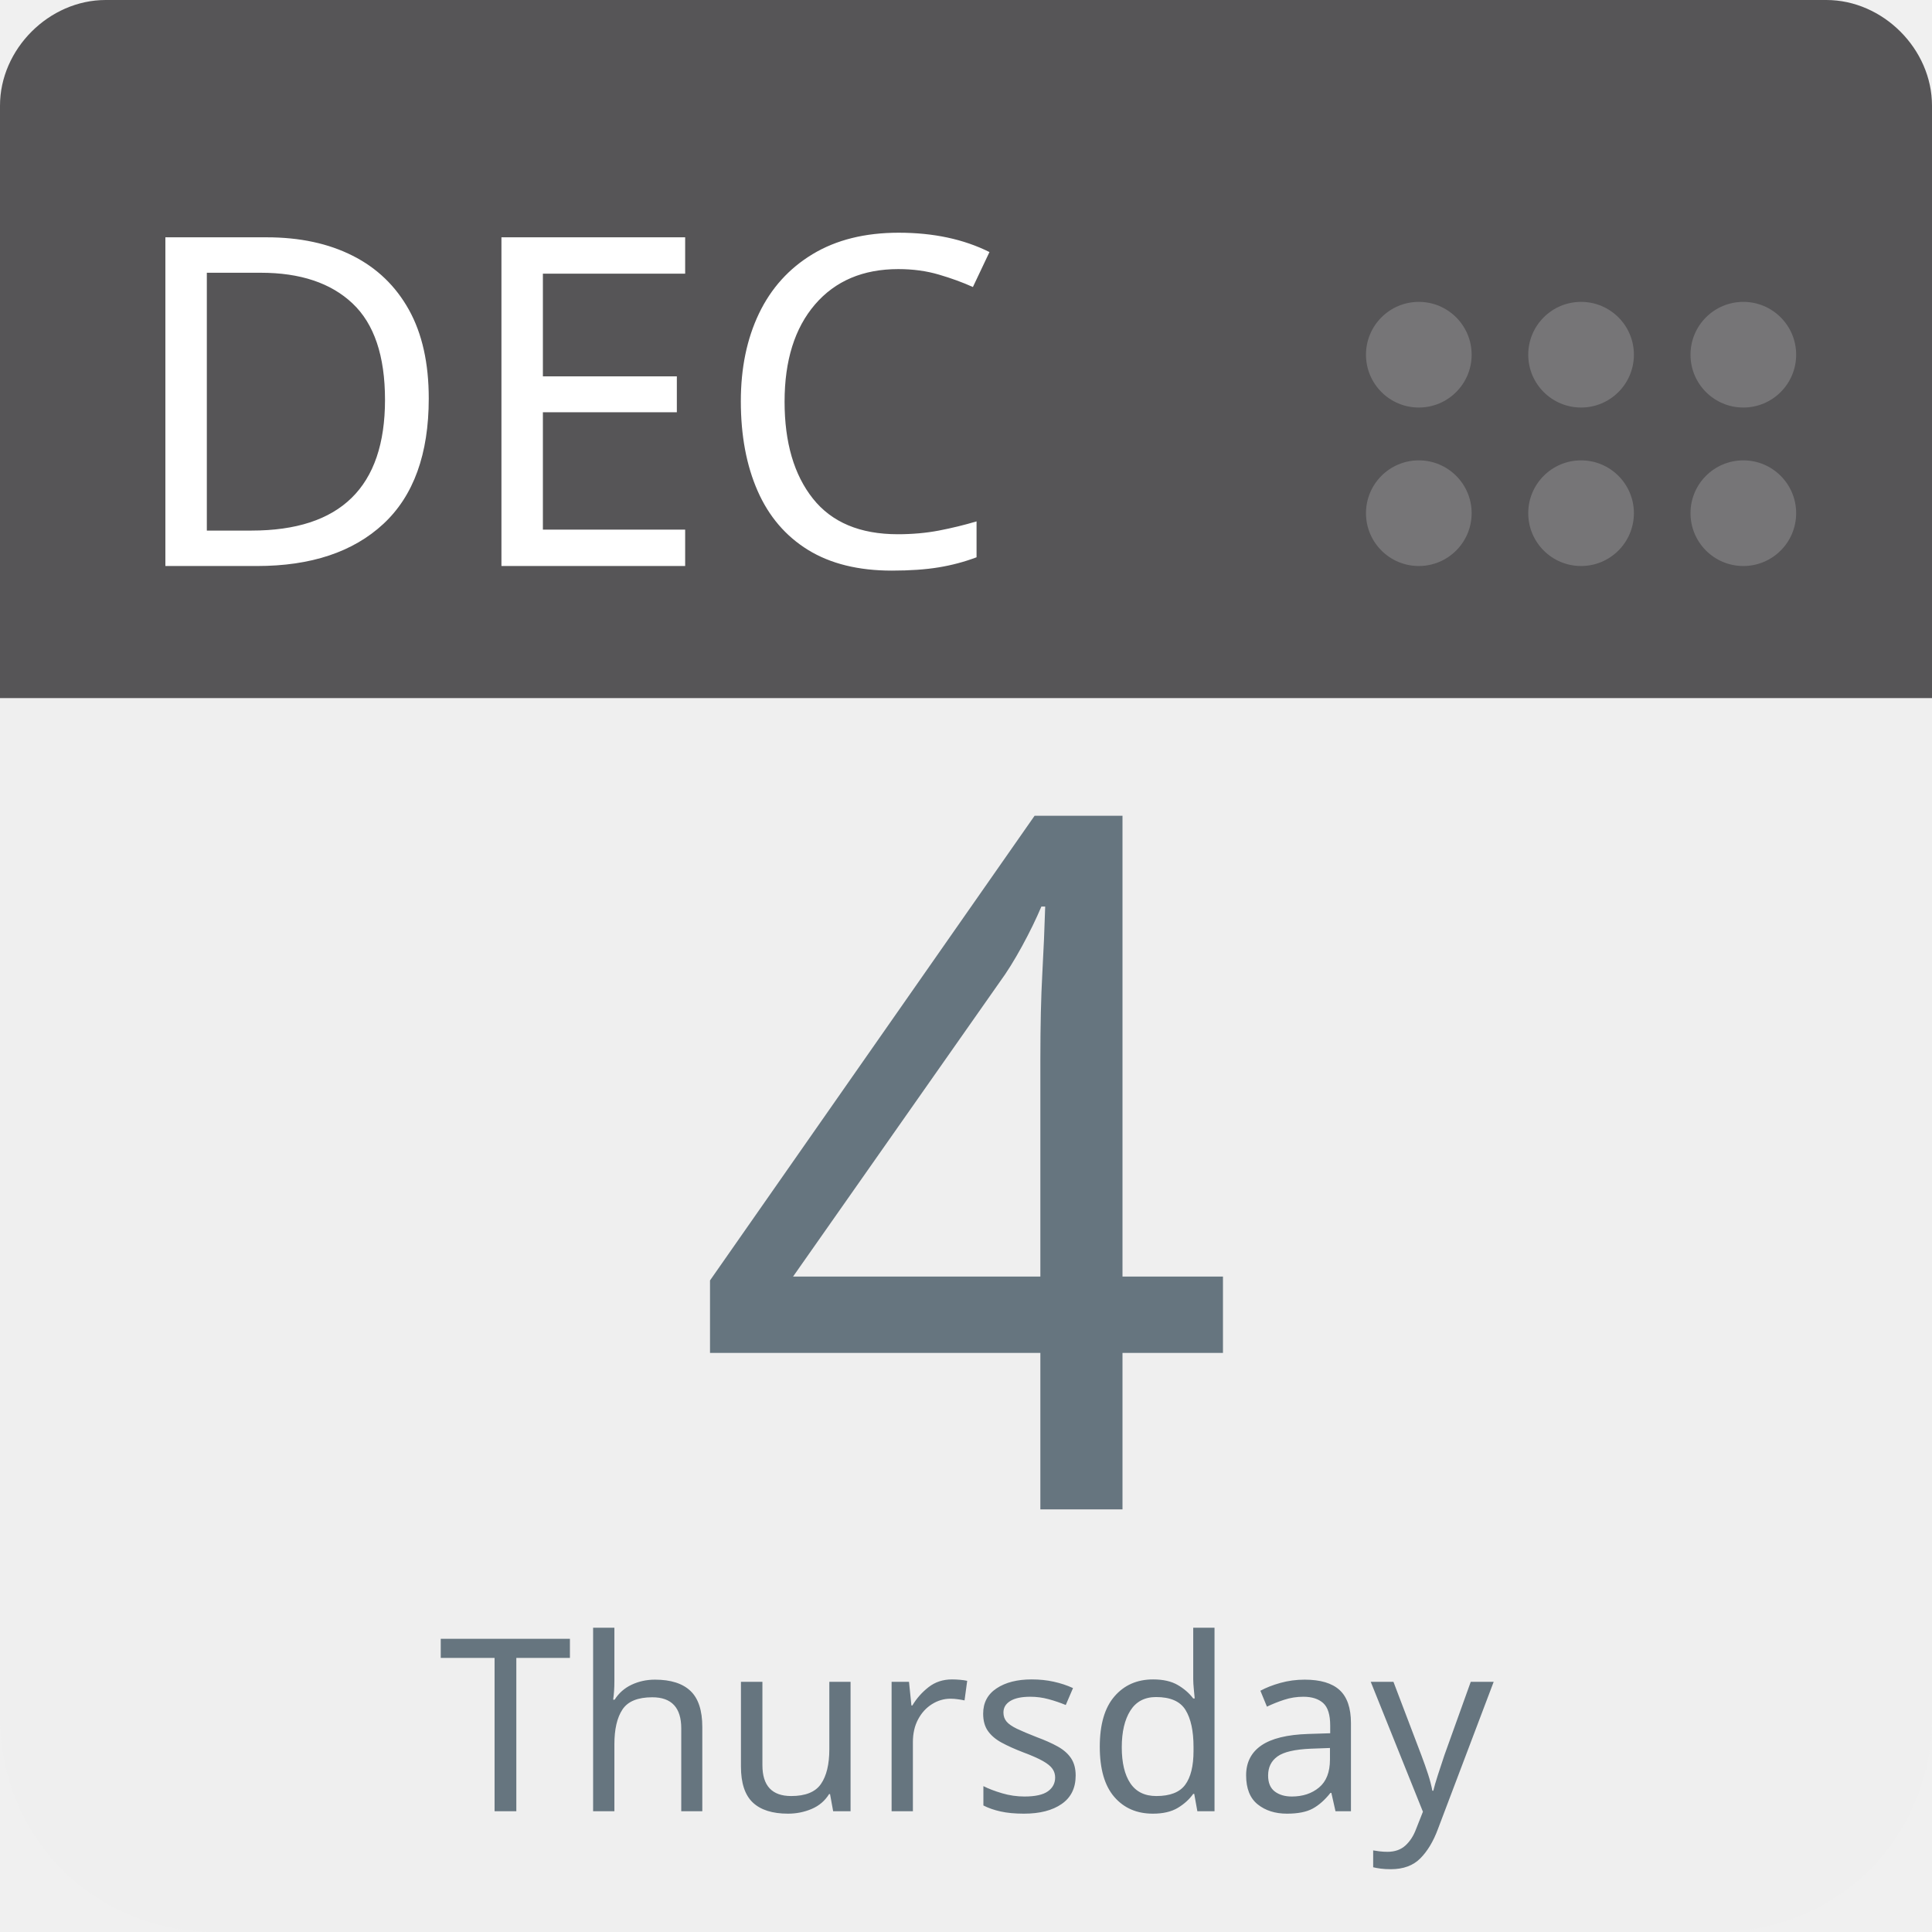
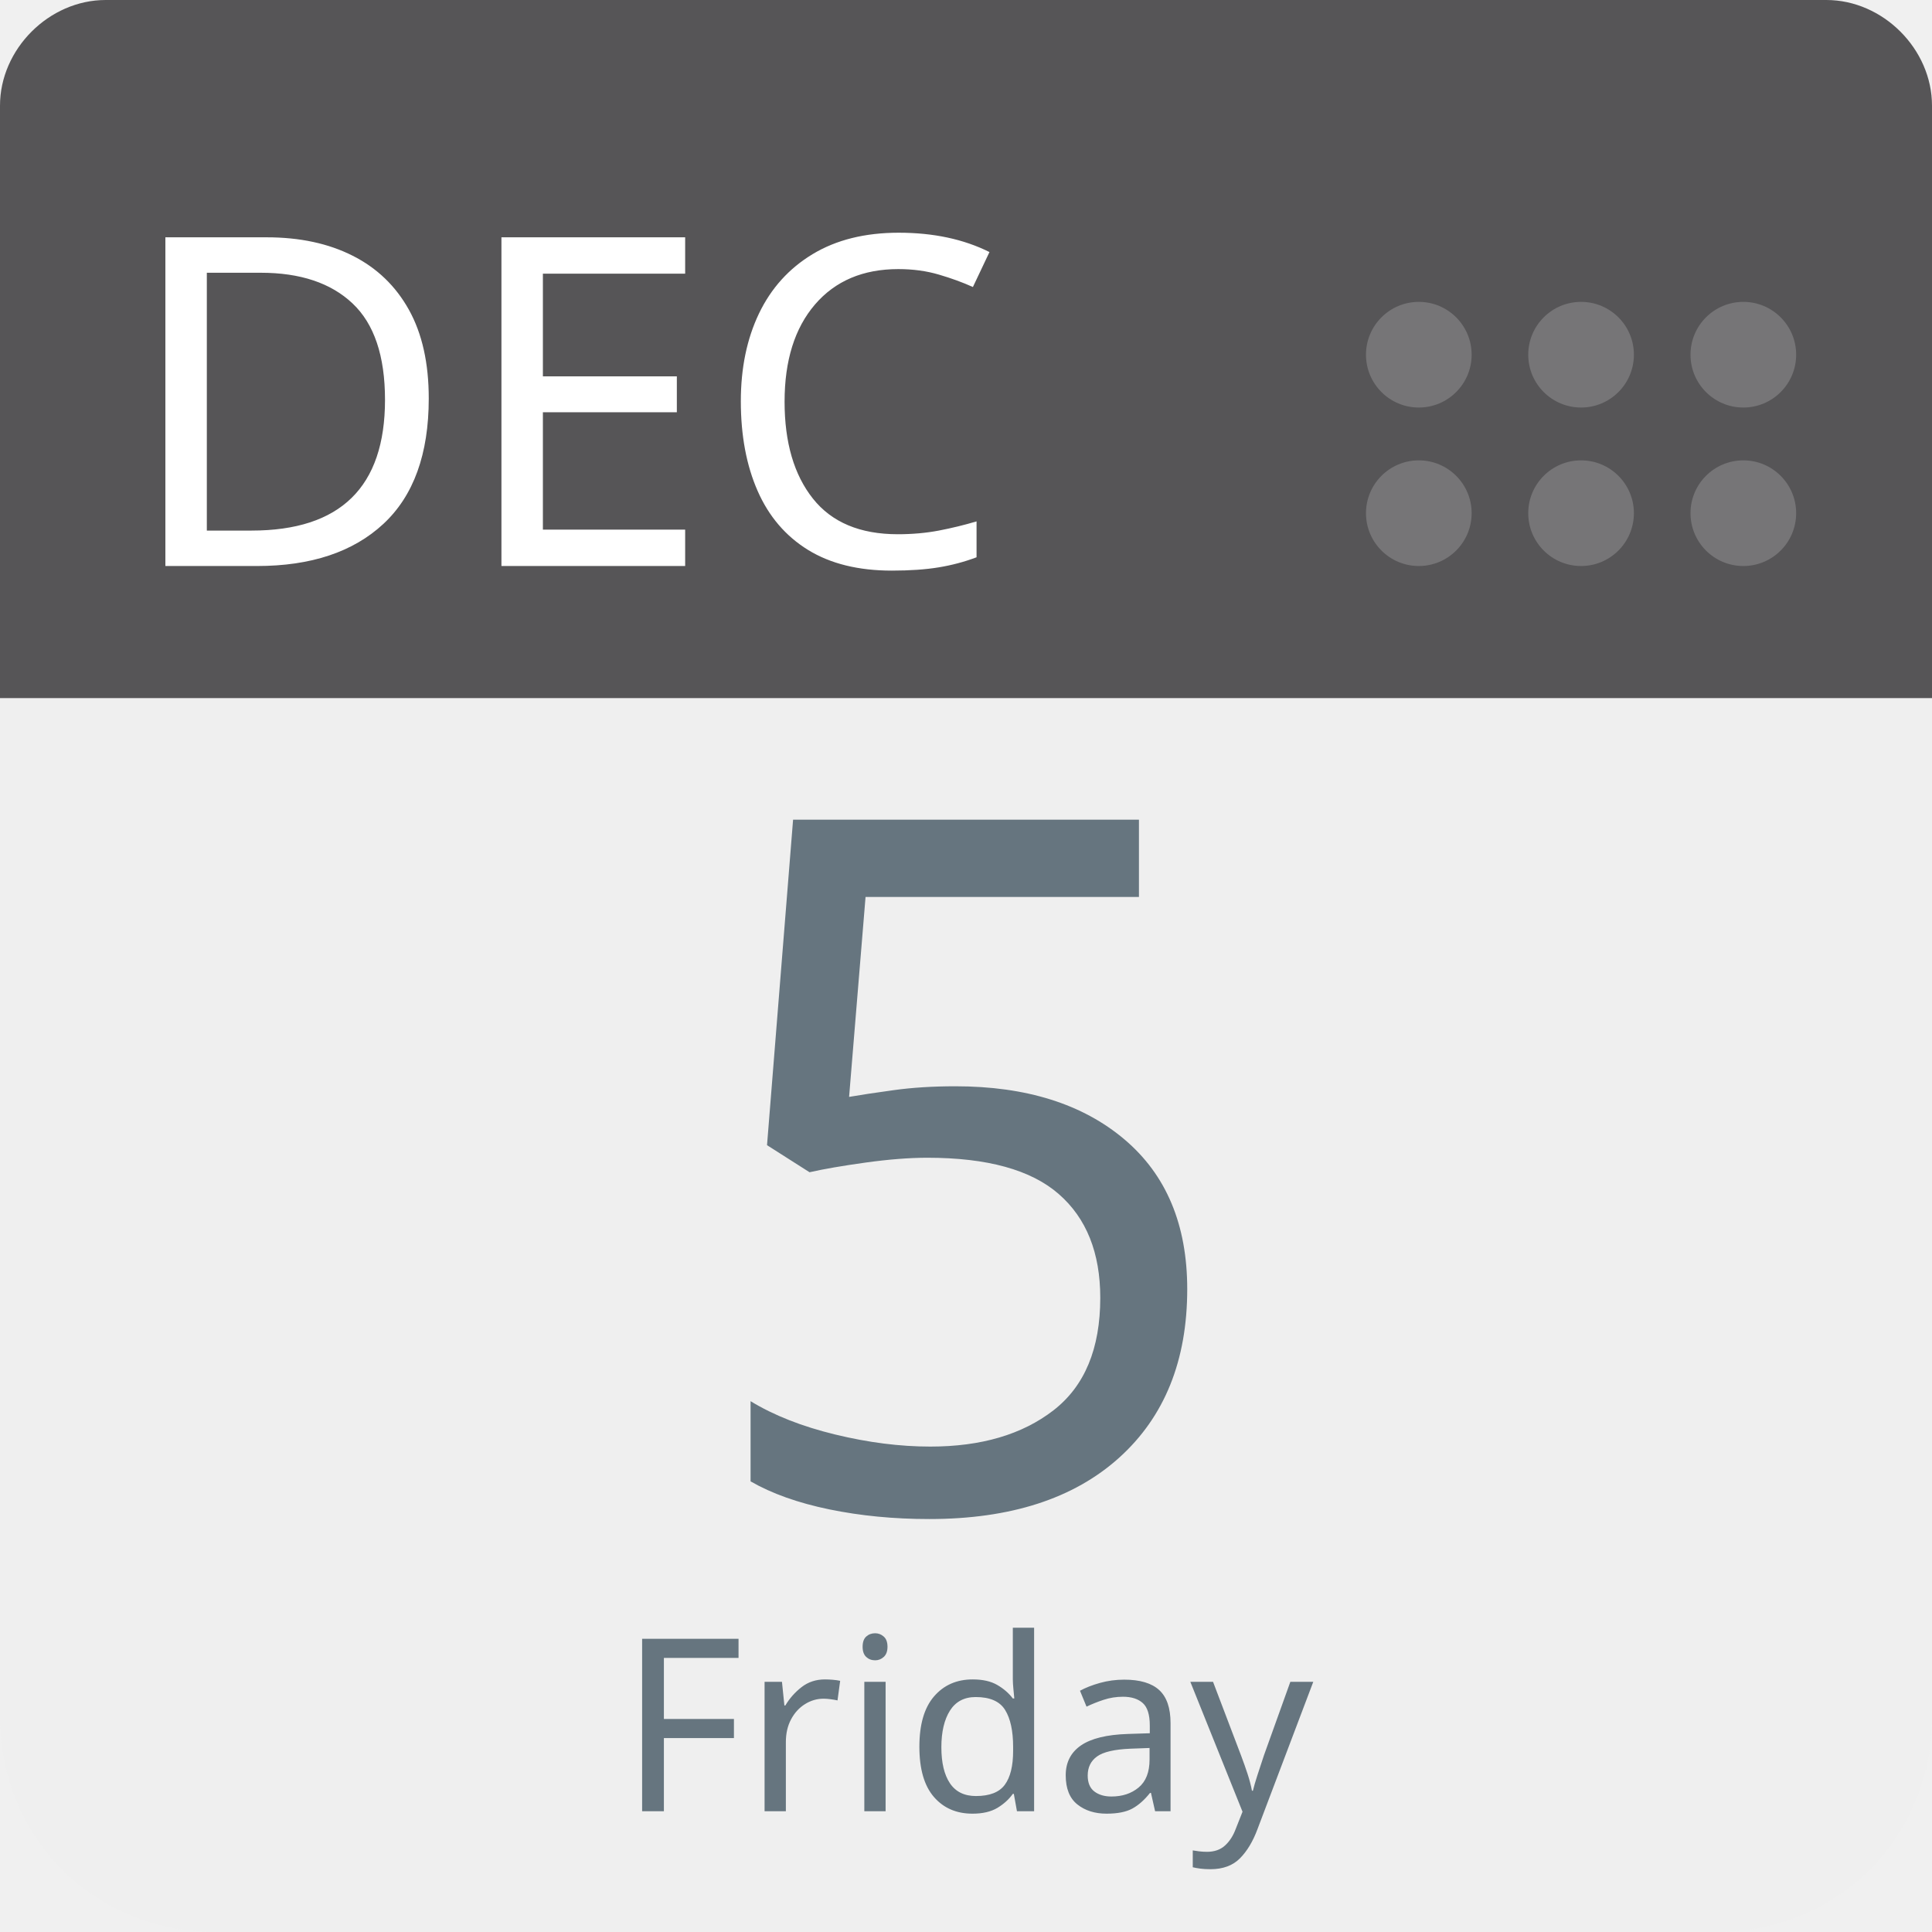
<svg xmlns="http://www.w3.org/2000/svg" aria-label="Calendar" role="img" viewBox="0 0 512 512" width="100%" height="100%" style="cursor: default">
      null
      <path d="m512,455c0,32 -25,57 -57,57l-398,0c-32,0 -57,-25 -57,-57l0,-327c0,-31 25,-57 57,-57l398,0c32,0 57,26 57,57l0,327z" fill="#efefef" />
  <path d="m484,0l-47,0l-409,0c-15,0 -28,13 -28,28l0,157l512,0l0,-157c0,-15 -13,-28 -28,-28z" fill="#565557" />
  <g fill="#767577">
    <circle cx="462" cy="136" r="14" />
    <circle cx="462" cy="94" r="14" />
    <circle cx="419" cy="136" r="14" />
    <circle cx="419" cy="94" r="14" />
    <circle cx="376" cy="136" r="14" />
    <circle cx="376" cy="94" r="14" />
  </g>
  <text id="month" x="32" y="150" fill="#fff" font-family="-apple-system, BlinkMacSystemFont, 'Noto Sans', 'Noto Sans CJK SC', 'Microsoft YaHei', sans-serif, 'Segoe UI', Roboto, 'Helvetica Neue', Arial" font-size="122px" style="text-anchor: left">DEC</text>
-   <text id="day" x="256" y="400" fill="#66757f" font-family="-apple-system, BlinkMacSystemFont, 'Noto Sans', 'Noto Sans CJK SC', 'Microsoft YaHei', sans-serif, 'Segoe UI', Roboto, 'Helvetica Neue', Arial" font-size="256px" style="text-anchor: middle">4</text>
-   <text id="weekday" x="256" y="480" fill="#66757f" font-family="-apple-system, BlinkMacSystemFont, 'Noto Sans', 'Noto Sans CJK SC', 'Microsoft YaHei', sans-serif, 'Segoe UI', Roboto, 'Helvetica Neue', Arial" font-size="64px" style="text-anchor: middle">Thursday</text>
+   <text id="day" x="256" y="400" fill="#66757f" font-family="-apple-system, BlinkMacSystemFont, 'Noto Sans', 'Noto Sans CJK SC', 'Microsoft YaHei', sans-serif, 'Segoe UI', Roboto, 'Helvetica Neue', Arial" font-size="256px" style="text-anchor: middle">5</text>
+   <text id="weekday" x="256" y="480" fill="#66757f" font-family="-apple-system, BlinkMacSystemFont, 'Noto Sans', 'Noto Sans CJK SC', 'Microsoft YaHei', sans-serif, 'Segoe UI', Roboto, 'Helvetica Neue', Arial" font-size="64px" style="text-anchor: middle">Friday</text>
      null
    </svg>
